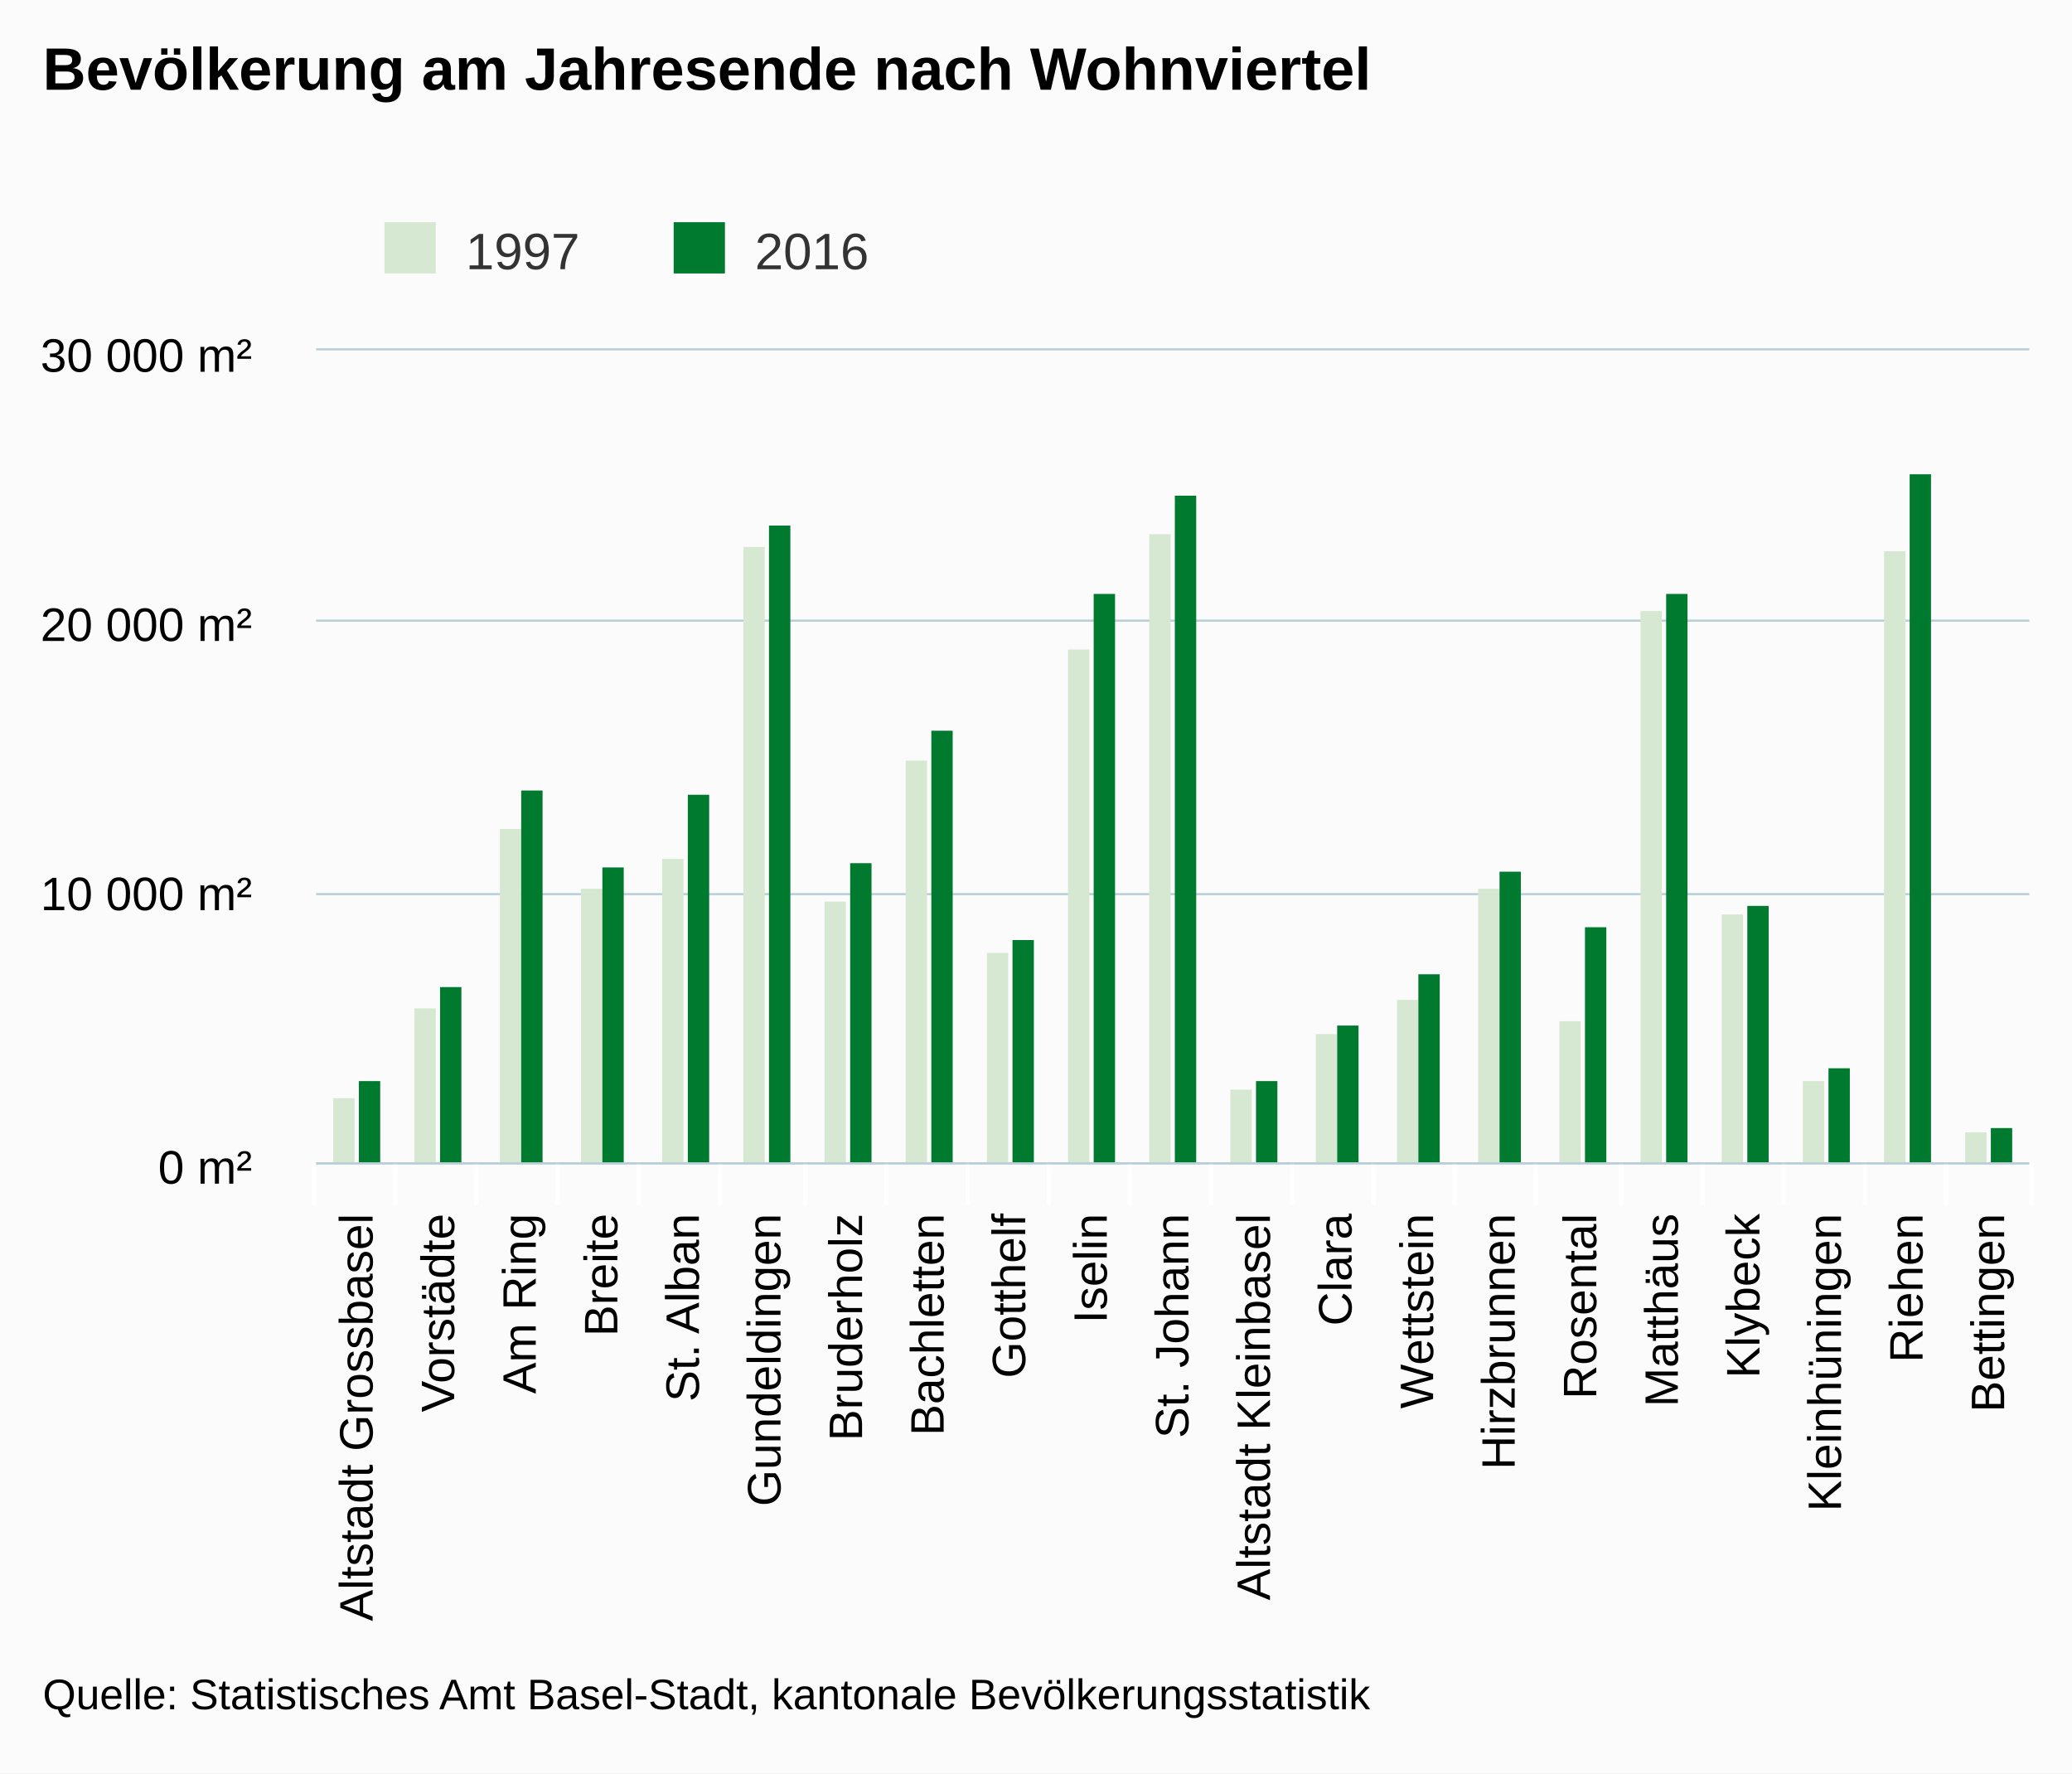
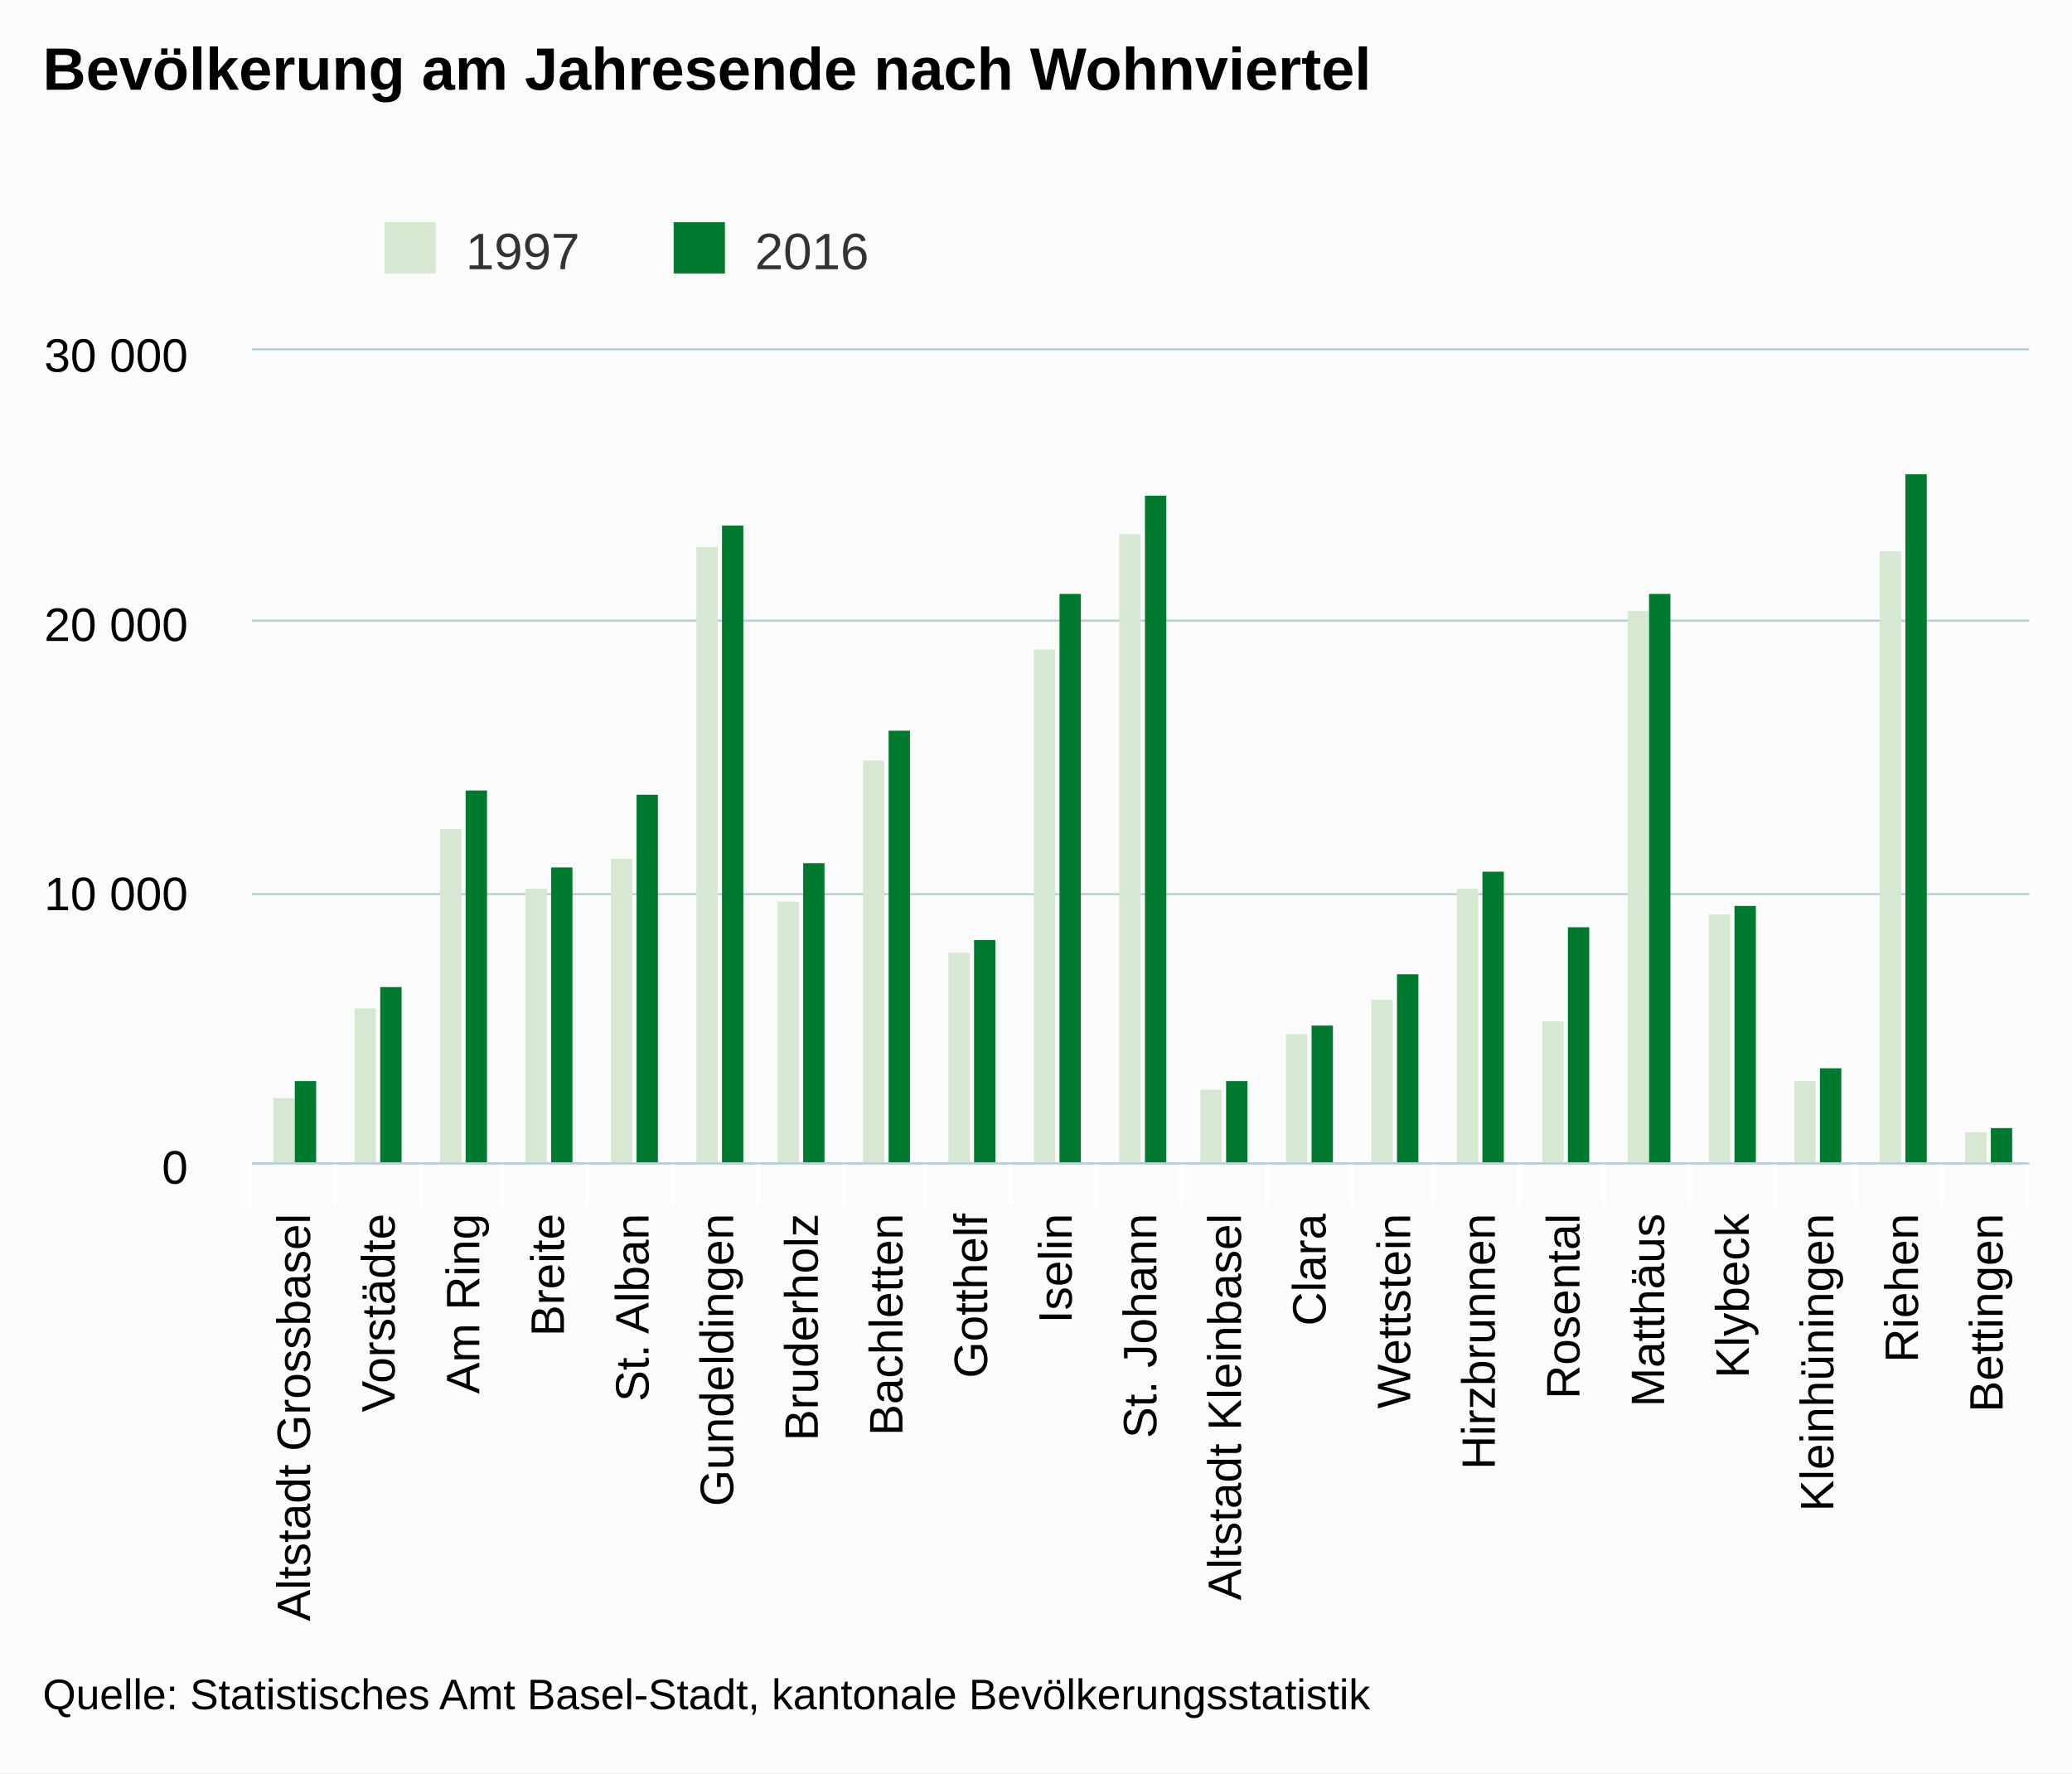
<svg xmlns="http://www.w3.org/2000/svg" class="highcharts-root" viewBox="0 0 485 415" font-family="Arial" font-size="12">
  <defs>
    <clipPath id="a">
-       <path fill="none" d="M0 0h401v190H0z" />
+       <path fill="none" d="M0 0h416v190H0z" />
    </clipPath>
  </defs>
  <rect fill="#fbfbfb" class="highcharts-background" width="485" height="415" rx="0" ry="0" />
-   <path fill="none" class="highcharts-plot-background" d="M74 82h401v190H74z" />
+   <path fill="none" class="highcharts-plot-background" d="M59 82h416v190H59z" />
  <g class="highcharts-grid highcharts-xaxis-grid">
-     <path fill="none" class="highcharts-grid-line" d="M92.5 82v190m19-190v190m19-190v190m19-190v190m19-190v190m20-190v190m19-190v190m19-190v190m19-190v190m19-190v190m19-190v190m19-190v190m19-190v190m19-190v190m19-190v190m20-190v190m19-190v190m19-190v190m19-190v190m19-190v190m19-190v190M73.5 82v190" />
+     <path fill="none" class="highcharts-grid-line" d="M78.5 82v190m20-190v190m19-190v190m20-190v190m20-190v190m20-190v190m20-190v190m19-190v190m20-190v190m20-190v190m20-190v190m20-190v190m20-190v190m19-190v190m20-190v190m20-190v190m20-190v190m20-190v190m19-190v190m20-190v190m20-190v190M58.5 82v190" />
  </g>
  <g class="highcharts-grid highcharts-yaxis-grid">
-     <path fill="none" stroke="#B9CFD7" stroke-width=".5" class="highcharts-grid-line" d="M74 272.25h401m-401-63h401m-401-64h401M74 81.75h401" />
+     <path fill="none" stroke="#B9CFD7" stroke-width=".5" class="highcharts-grid-line" d="M59 272.25h416m-416-63h416m-416-64h416M59 81.75h416" />
  </g>
-   <path fill="none" class="highcharts-plot-border" d="M74 82h401v190H74z" />
+   <path fill="none" class="highcharts-plot-border" d="M59 82h416v190H59z" />
  <g class="highcharts-axis highcharts-xaxis">
-     <path fill="none" class="highcharts-tick" stroke="#FFF" d="M92.5 272v10m19-10v10m19-10v10m19-10v10m19-10v10m20-10v10m19-10v10m19-10v10m19-10v10m19-10v10m19-10v10m19-10v10m19-10v10m19-10v10m19-10v10m20-10v10m19-10v10m19-10v10m19-10v10m19-10v10m20-10v10m-402-10v10" />
-     <path fill="none" class="highcharts-axis-line" stroke="#B9CFD7" stroke-width=".5" d="M74 272.25h401" />
+     <path fill="none" class="highcharts-tick" stroke="#FFF" d="M78.5 272v10m20-10v10m19-10v10m20-10v10m20-10v10m20-10v10m20-10v10m19-10v10m20-10v10m20-10v10m20-10v10m20-10v10m20-10v10m19-10v10m20-10v10m20-10v10m20-10v10m20-10v10m19-10v10m20-10v10m20-10v10m-416-10v10" />
+     <path fill="none" class="highcharts-axis-line" stroke="#B9CFD7" stroke-width=".5" d="M59 272.25h416" />
  </g>
  <g class="highcharts-axis highcharts-yaxis">
-     <path fill="none" class="highcharts-axis-line" d="M74 82v190" />
+     <path fill="none" class="highcharts-axis-line" d="M59 82v190" />
  </g>
  <g class="highcharts-series-group">
-     <g class="highcharts-series highcharts-series-0 highcharts-column-series highcharts-color-undefined highcharts-tracker" transform="translate(74 82)" clip-path="url(#a)">
-       <path fill="#D7E8D2" class="highcharts-point" d="M4 175h5v16H4zm19-21h5v37h-5zm20-42h5v79h-5zm19 14h5v65h-5zm19-7h5v72h-5zm19-73h5v145h-5zm19 83h5v62h-5zm19-33h5v95h-5zm19 45h5v50h-5zm19-71h5v121h-5zm19-27h5v148h-5zm19 130h5v18h-5zm20-13h5v31h-5zm19-8h5v39h-5zm19-26h5v65h-5zm19 31h5v34h-5zm19-96h5v130h-5zm19 71h5v59h-5zm19 39h5v20h-5zm19-124h5v144h-5zm19 136h5v8h-5z" />
+     <g class="highcharts-series highcharts-series-0 highcharts-column-series highcharts-color-undefined highcharts-tracker" transform="translate(59 82)" clip-path="url(#a)">
+       <path fill="#D7E8D2" class="highcharts-point" d="M5 175h5v16H5zm19-21h5v37h-5zm20-42h5v79h-5zm20 14h5v65h-5zm20-7h5v72h-5zm20-73h5v145h-5zm19 83h5v62h-5zm20-33h5v95h-5zm20 45h5v50h-5zm20-71h5v121h-5zm20-27h5v148h-5zm19 130h5v18h-5zm20-13h5v31h-5zm20-8h5v39h-5zm20-26h5v65h-5zm20 31h5v34h-5zm20-96h5v130h-5zm19 71h5v59h-5zm20 39h5v20h-5zm20-124h5v144h-5zm20 136h5v8h-5z" />
    </g>
-     <g class="highcharts-series highcharts-series-1 highcharts-column-series highcharts-color-undefined highcharts-tracker" transform="translate(74 82)" clip-path="url(#a)">
-       <path fill="#007A2F" class="highcharts-point" d="M10 171h5v20h-5zm19-22h5v42h-5zm19-46h5v88h-5zm19 18h5v70h-5zm20-17h5v87h-5zm19-63h5v150h-5zm19 79h5v71h-5zm19-31h5v102h-5zm19 49h5v53h-5zm19-81h5v134h-5zm19-23h5v157h-5zm19 137h5v20h-5zm19-13h5v33h-5zm19-12h5v45h-5zm19-24h5v69h-5zm20 13h5v56h-5zm19-78h5v134h-5zm19 73h5v61h-5zm19 38h5v23h-5zm19-139h5v162h-5zm19 153h5v9h-5z" />
+     <g class="highcharts-series highcharts-series-1 highcharts-column-series highcharts-color-undefined highcharts-tracker" transform="translate(59 82)" clip-path="url(#a)">
+       <path fill="#007A2F" class="highcharts-point" d="M10 171h5v20h-5zm20-22h5v42h-5zm20-46h5v88h-5zm20 18h5v70h-5zm20-17h5v87h-5zm20-63h5v150h-5zm19 79h5v71h-5zm20-31h5v102h-5zm20 49h5v53h-5zm20-81h5v134h-5zm20-23h5v157h-5zm19 137h5v20h-5zm20-13h5v33h-5zm20-12h5v45h-5zm20-24h5v69h-5zm20 13h5v56h-5zm19-78h5v134h-5zm20 73h5v61h-5zm20 38h5v23h-5zm20-139h5v162h-5zm20 153h5v9h-5z" />
    </g>
  </g>
  <text x="10" class="highcharts-title" y="21" color="#000" font-size="14" font-weight="700">
    <tspan>Bevölkerung am Jahresende nach Wohnviertel</tspan>
  </text>
  <g class="highcharts-legend" transform="translate(80 45)">
    <rect fill="none" class="highcharts-legend-box" rx="0" ry="0" width="131" height="25" />
    <g class="highcharts-legend-item highcharts-column-series highcharts-color-undefined highcharts-series-0">
      <text x="21" y="15" color="#333" font-weight="400" cursor="pointer" fill="#333" transform="translate(8 3)">
                1997
            </text>
      <path fill="#D7E8D2" class="highcharts-point" d="M10 7h12v12H10z" />
    </g>
    <g class="highcharts-legend-item highcharts-column-series highcharts-color-undefined highcharts-series-1">
      <text x="21" y="15" color="#333" font-weight="400" cursor="pointer" fill="#333" transform="translate(75.688 3)">
                2016
            </text>
      <path fill="#007A2F" class="highcharts-point" d="M77.688 7h12v12h-12z" />
    </g>
  </g>
  <g class="highcharts-axis-labels highcharts-xaxis-labels" text-anchor="end" color="#000" cursor="default" font-size="11">
-     <text x="87.214" transform="rotate(-90 87.214 284)" y="284">
+     <text x="72.571" transform="rotate(-90 72.571 284)" y="284">
      <tspan>Altstadt Grossbasel</tspan>
    </text>
-     <text x="106.31" transform="rotate(-90 106.31 284)" y="284">
+     <text x="92.381" transform="rotate(-90 92.381 284)" y="284">
      <tspan>Vorstädte</tspan>
    </text>
-     <text x="125.405" transform="rotate(-90 125.405 284)" y="284">
+     <text x="112.19" transform="rotate(-90 112.19 284)" y="284">
      <tspan>Am Ring</tspan>
    </text>
-     <text x="144.5" transform="rotate(-90 144.5 284)" y="284">
+     <text x="132" transform="rotate(-90 132 284)" y="284">
      <tspan>Breite</tspan>
    </text>
-     <text x="163.595" transform="rotate(-90 163.595 284)" y="284">
+     <text x="151.81" transform="rotate(-90 151.81 284)" y="284">
      <tspan>St. Alban</tspan>
    </text>
-     <text x="182.69" transform="rotate(-90 182.69 284)" y="284">
+     <text x="171.619" transform="rotate(-90 171.619 284)" y="284">
      <tspan>Gundeldingen</tspan>
    </text>
-     <text x="201.786" transform="rotate(-90 201.786 284)" y="284">
+     <text x="191.429" transform="rotate(-90 191.429 284)" y="284">
      <tspan>Bruderholz</tspan>
    </text>
-     <text x="220.881" transform="rotate(-90 220.881 284)" y="284">
+     <text x="211.238" transform="rotate(-90 211.238 284)" y="284">
      <tspan>Bachletten</tspan>
    </text>
-     <text x="239.976" transform="rotate(-90 239.976 284)" y="284">
+     <text x="231.048" transform="rotate(-90 231.048 284)" y="284">
      <tspan>Gotthelf</tspan>
    </text>
-     <text x="259.071" transform="rotate(-90 259.071 284)" y="284">
+     <text x="250.857" transform="rotate(-90 250.857 284)" y="284">
      <tspan>Iselin</tspan>
    </text>
-     <text x="278.167" transform="rotate(-90 278.167 284)" y="284">
+     <text x="270.667" transform="rotate(-90 270.667 284)" y="284">
      <tspan>St. Johann</tspan>
    </text>
-     <text x="297.262" transform="rotate(-90 297.262 284)" y="284">
+     <text x="290.476" transform="rotate(-90 290.476 284)" y="284">
      <tspan>Altstadt Kleinbasel</tspan>
    </text>
-     <text x="316.357" transform="rotate(-90 316.357 284)" y="284">
+     <text x="310.286" transform="rotate(-90 310.286 284)" y="284">
      <tspan>Clara</tspan>
    </text>
-     <text x="335.452" transform="rotate(-90 335.452 284)" y="284">
+     <text x="330.095" transform="rotate(-90 330.095 284)" y="284">
      <tspan>Wettstein</tspan>
    </text>
-     <text x="354.548" transform="rotate(-90 354.548 284)" y="284">
+     <text x="349.905" transform="rotate(-90 349.905 284)" y="284">
      <tspan>Hirzbrunnen</tspan>
    </text>
-     <text x="373.643" transform="rotate(-90 373.643 284)" y="284">
+     <text x="369.714" transform="rotate(-90 369.714 284)" y="284">
      <tspan>Rosental</tspan>
    </text>
-     <text x="392.738" transform="rotate(-90 392.738 284)" y="284">
+     <text x="389.524" transform="rotate(-90 389.524 284)" y="284">
      <tspan>Matthäus</tspan>
    </text>
-     <text x="411.833" transform="rotate(-90 411.833 284)" y="284">
+     <text x="409.333" transform="rotate(-90 409.333 284)" y="284">
      <tspan>Klybeck</tspan>
    </text>
-     <text x="430.929" transform="rotate(-90 430.929 284)" y="284">
+     <text x="429.143" transform="rotate(-90 429.143 284)" y="284">
      <tspan>Kleinhüningen</tspan>
    </text>
-     <text x="450.024" transform="rotate(-90 450.024 284)" y="284">
+     <text x="448.952" transform="rotate(-90 448.952 284)" y="284">
      <tspan>Riehen</tspan>
    </text>
-     <text x="469.119" transform="rotate(-90 469.119 284)" y="284">
+     <text x="468.762" transform="rotate(-90 468.762 284)" y="284">
      <tspan>Bettingen</tspan>
    </text>
  </g>
  <g class="highcharts-axis-labels highcharts-yaxis-labels" text-anchor="end" color="#000" cursor="default" font-size="11">
-     <text x="59" y="277">
-       <tspan>0 m²</tspan>
+     <text x="44" y="277">
+       <tspan>0</tspan>
    </text>
-     <text x="59" y="213">
-       <tspan>10 000 m²</tspan>
+     <text x="44" y="213">
+       <tspan>10 000</tspan>
    </text>
-     <text x="59" y="150">
-       <tspan>20 000 m²</tspan>
+     <text x="44" y="150">
+       <tspan>20 000</tspan>
    </text>
-     <text x="59" y="87">
-       <tspan>30 000 m²</tspan>
+     <text x="44" y="87">
+       <tspan>30 000</tspan>
    </text>
  </g>
  <text x="10" class="highcharts-credits" y="400" cursor="default" color="#000" font-size="10">
    <tspan>Quelle: Statistisches Amt Basel-Stadt, kantonale Bevölkerungsstatistik</tspan>
  </text>
</svg>
